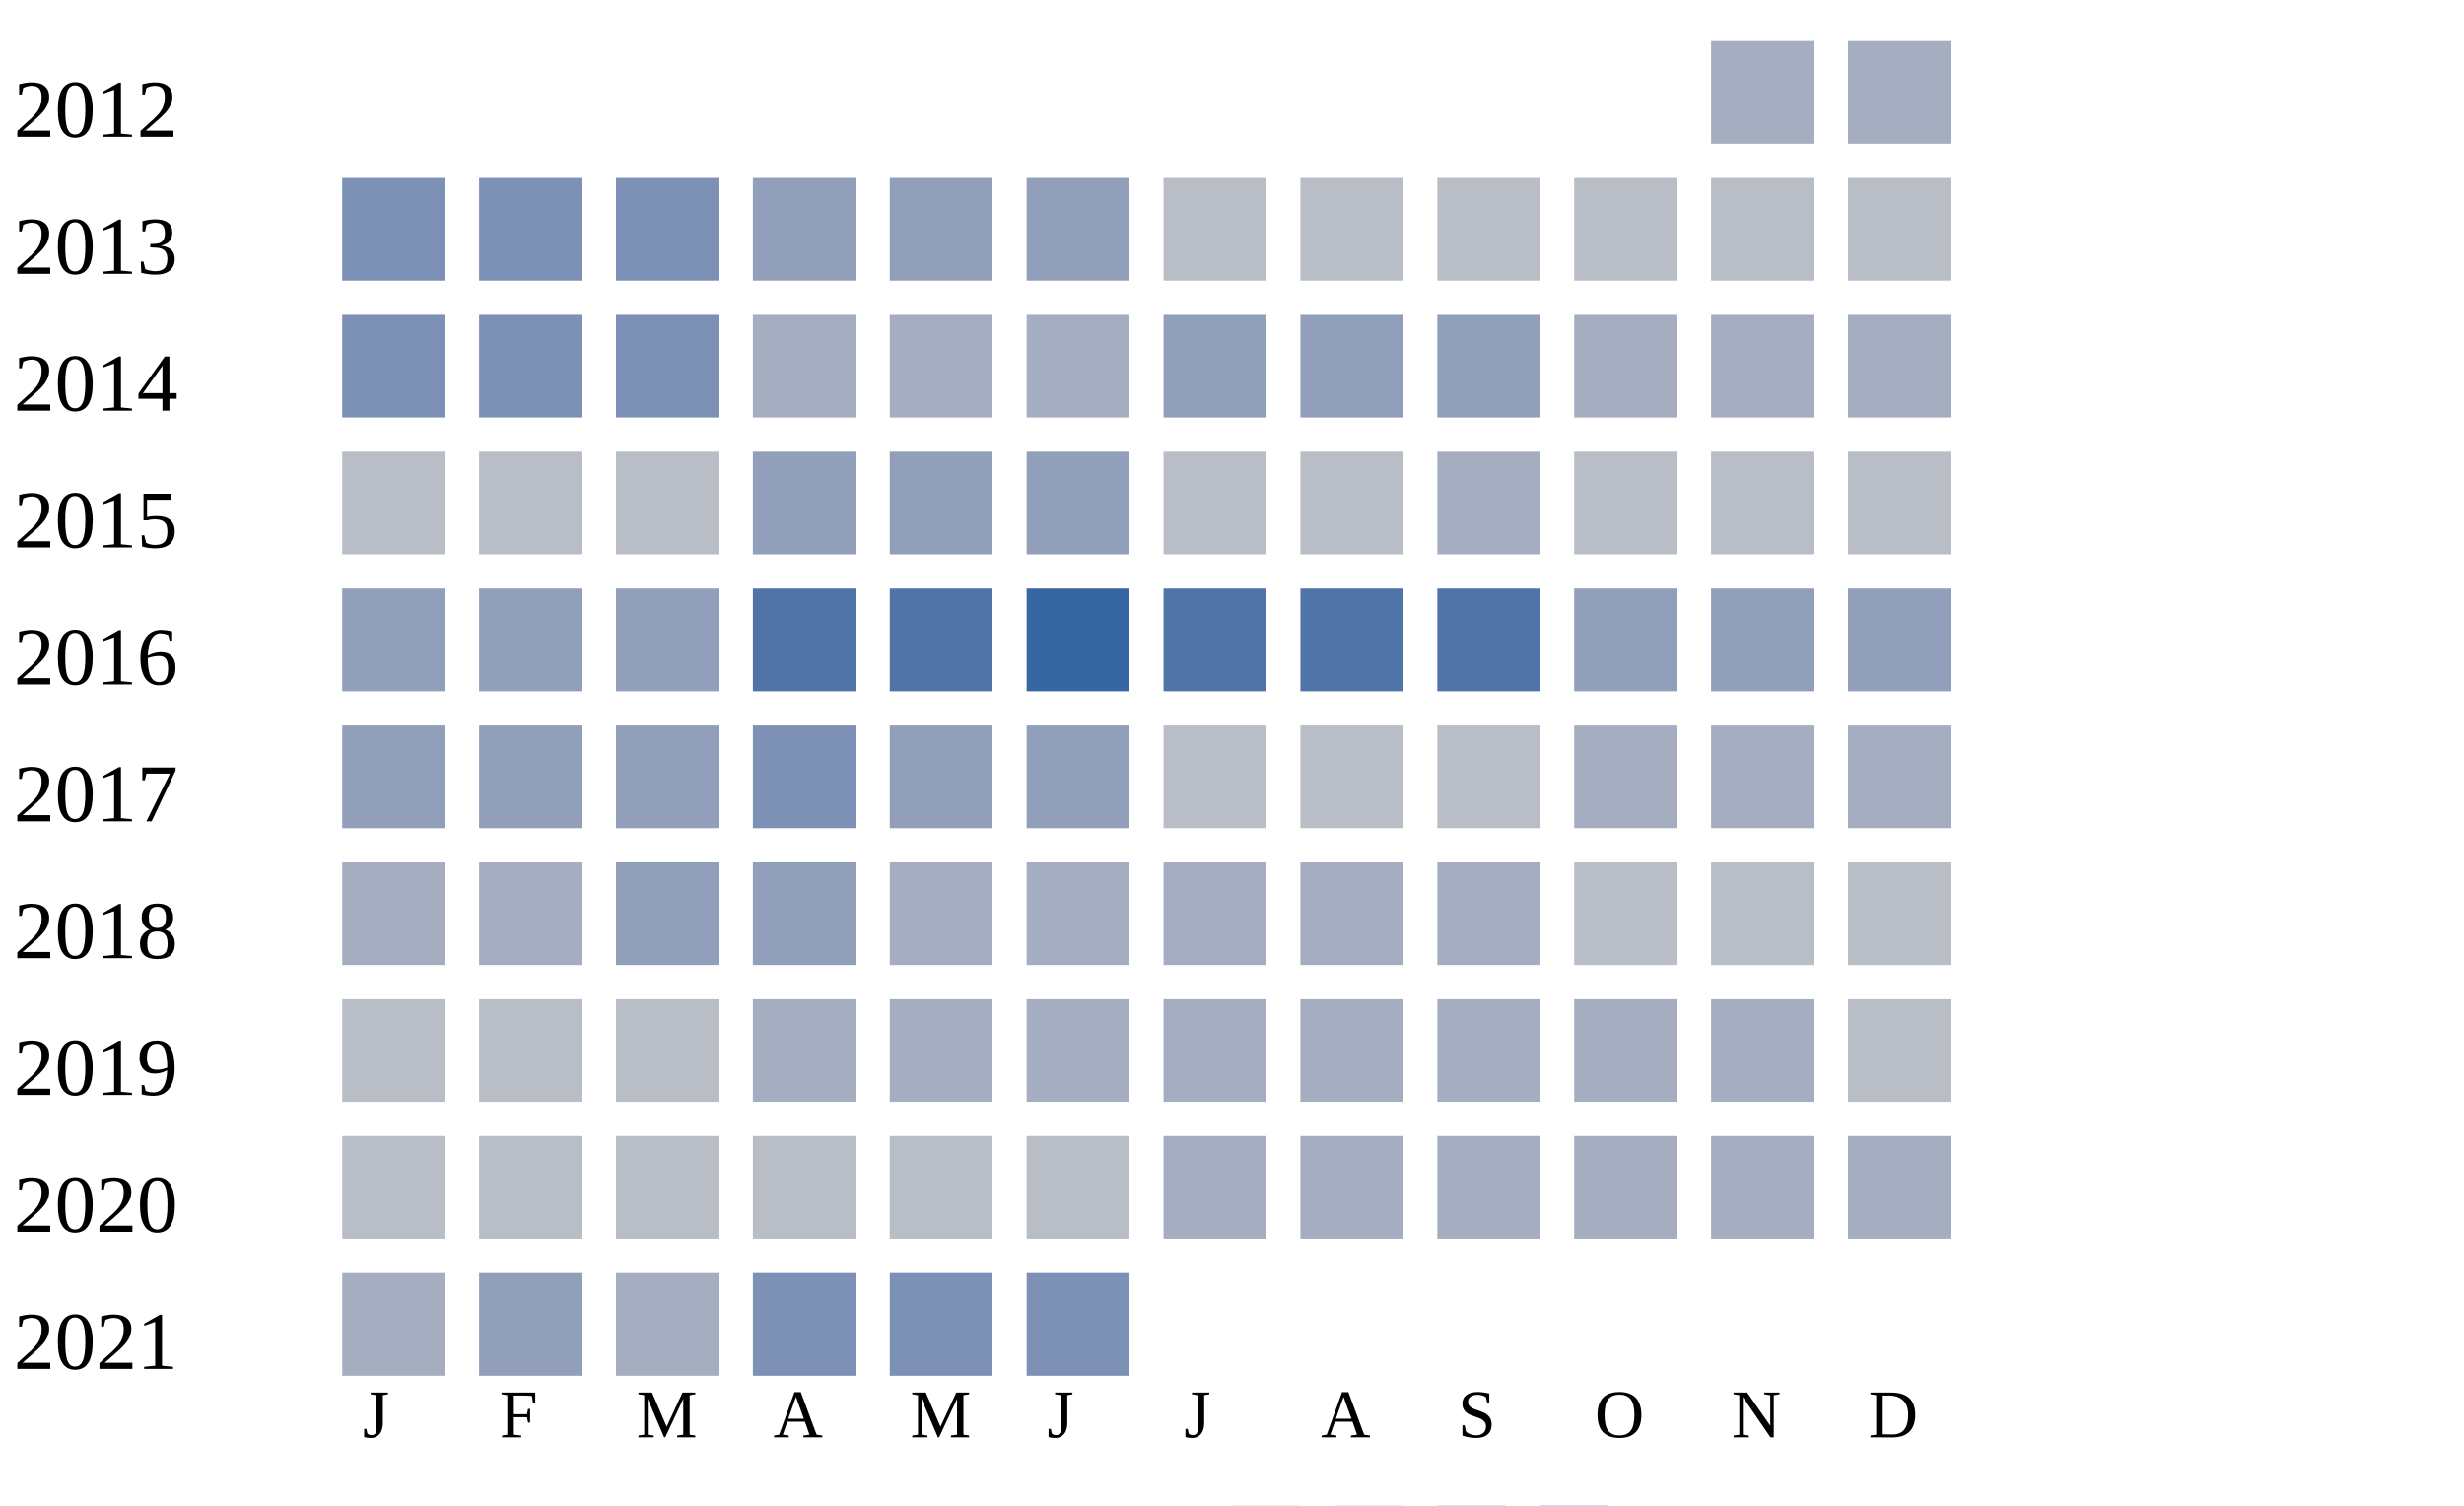
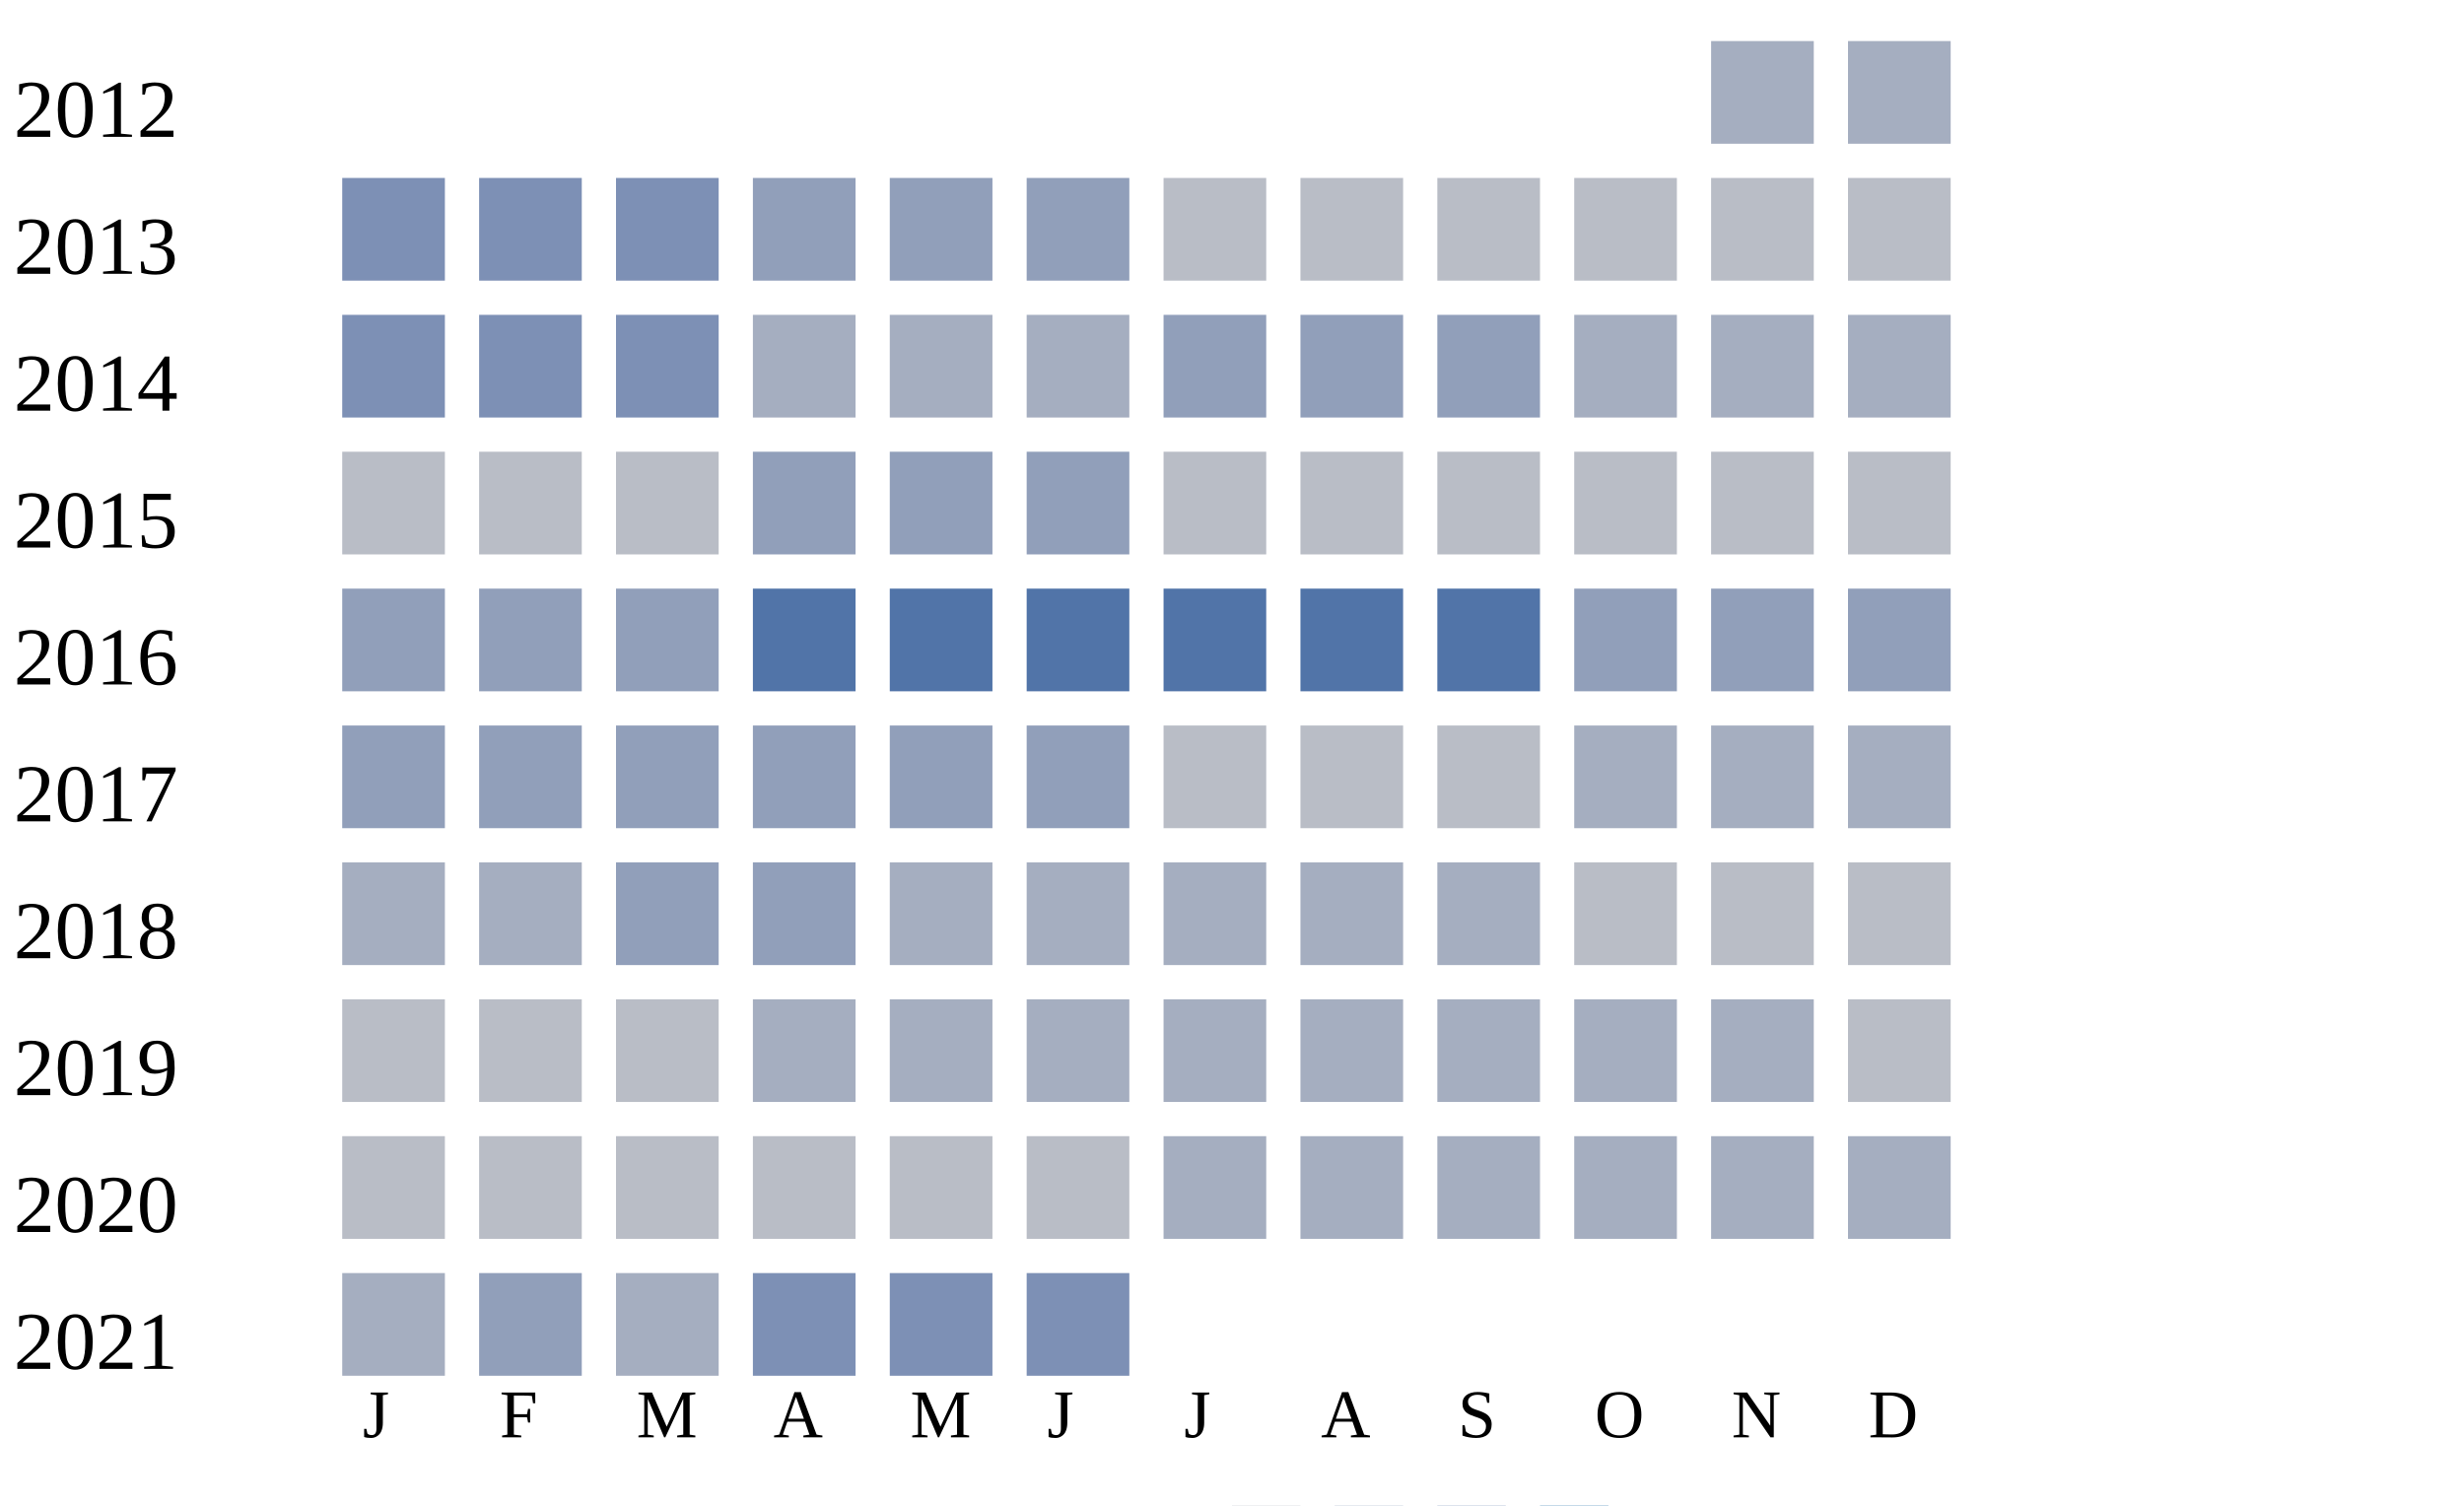
<svg xmlns="http://www.w3.org/2000/svg" width="360" height="220">
  <g transform="translate(0 0)">
    <text x="2" y="20">2012</text>
    <rect x="250" y="6" width="15" height="15" fill="#a5aec0" />
    <rect x="270" y="6" width="15" height="15" fill="#a5aec0" />
  </g>
  <g transform="translate(0 20)">
    <text x="2" y="20">2013</text>
    <rect x="50" y="6" width="15" height="15" fill="#7d90b5" />
    <rect x="70" y="6" width="15" height="15" fill="#7d90b5" />
    <rect x="90" y="6" width="15" height="15" fill="#7d90b5" />
    <rect x="110" y="6" width="15" height="15" fill="#919fba" />
    <rect x="130" y="6" width="15" height="15" fill="#919fba" />
    <rect x="150" y="6" width="15" height="15" fill="#919fba" />
    <rect x="170" y="6" width="15" height="15" fill="#b9bdc6" />
    <rect x="190" y="6" width="15" height="15" fill="#b9bdc6" />
    <rect x="210" y="6" width="15" height="15" fill="#b9bdc6" />
    <rect x="230" y="6" width="15" height="15" fill="#b9bdc6" />
    <rect x="250" y="6" width="15" height="15" fill="#b9bdc6" />
    <rect x="270" y="6" width="15" height="15" fill="#b9bdc6" />
  </g>
  <g transform="translate(0 40)">
    <text x="2" y="20">2014</text>
    <rect x="50" y="6" width="15" height="15" fill="#7d90b5" />
    <rect x="70" y="6" width="15" height="15" fill="#7d90b5" />
    <rect x="90" y="6" width="15" height="15" fill="#7d90b5" />
    <rect x="110" y="6" width="15" height="15" fill="#a5aec0" />
    <rect x="130" y="6" width="15" height="15" fill="#a5aec0" />
    <rect x="150" y="6" width="15" height="15" fill="#a5aec0" />
    <rect x="170" y="6" width="15" height="15" fill="#919fba" />
    <rect x="190" y="6" width="15" height="15" fill="#919fba" />
    <rect x="210" y="6" width="15" height="15" fill="#919fba" />
    <rect x="230" y="6" width="15" height="15" fill="#a5aec0" />
    <rect x="250" y="6" width="15" height="15" fill="#a5aec0" />
    <rect x="270" y="6" width="15" height="15" fill="#a5aec0" />
  </g>
  <g transform="translate(0 60)">
    <text x="2" y="20">2015</text>
    <rect x="50" y="6" width="15" height="15" fill="#b9bdc6" />
    <rect x="70" y="6" width="15" height="15" fill="#b9bdc6" />
    <rect x="90" y="6" width="15" height="15" fill="#b9bdc6" />
    <rect x="110" y="6" width="15" height="15" fill="#919fba" />
    <rect x="130" y="6" width="15" height="15" fill="#919fba" />
    <rect x="150" y="6" width="15" height="15" fill="#919fba" />
    <rect x="170" y="6" width="15" height="15" fill="#b9bdc6" />
    <rect x="190" y="6" width="15" height="15" fill="#b9bdc6" />
-     <rect x="210" y="6" width="15" height="15" fill="#a5aec0" />
+     <rect x="210" y="6" width="15" height="15" fill="#b9bdc6" />
    <rect x="230" y="6" width="15" height="15" fill="#b9bdc6" />
    <rect x="250" y="6" width="15" height="15" fill="#b9bdc6" />
    <rect x="270" y="6" width="15" height="15" fill="#b9bdc6" />
  </g>
  <g transform="translate(0 80)">
    <text x="2" y="20">2016</text>
    <rect x="50" y="6" width="15" height="15" fill="#919fba" />
    <rect x="70" y="6" width="15" height="15" fill="#919fba" />
    <rect x="90" y="6" width="15" height="15" fill="#919fba" />
    <rect x="110" y="6" width="15" height="15" fill="#5174a8" />
    <rect x="130" y="6" width="15" height="15" fill="#5174a8" />
-     <rect x="150" y="6" width="15" height="15" fill="#3667a2" />
+     <rect x="150" y="6" width="15" height="15" fill="#5174a8" />
    <rect x="170" y="6" width="15" height="15" fill="#5174a8" />
    <rect x="190" y="6" width="15" height="15" fill="#5174a8" />
    <rect x="210" y="6" width="15" height="15" fill="#5174a8" />
    <rect x="230" y="6" width="15" height="15" fill="#919fba" />
    <rect x="250" y="6" width="15" height="15" fill="#919fba" />
    <rect x="270" y="6" width="15" height="15" fill="#919fba" />
  </g>
  <g transform="translate(0 100)">
    <text x="2" y="20">2017</text>
    <rect x="50" y="6" width="15" height="15" fill="#919fba" />
    <rect x="70" y="6" width="15" height="15" fill="#919fba" />
    <rect x="90" y="6" width="15" height="15" fill="#919fba" />
-     <rect x="110" y="6" width="15" height="15" fill="#7d90b5" />
+     <rect x="110" y="6" width="15" height="15" fill="#919fba" />
    <rect x="130" y="6" width="15" height="15" fill="#919fba" />
    <rect x="150" y="6" width="15" height="15" fill="#919fba" />
    <rect x="170" y="6" width="15" height="15" fill="#b9bdc6" />
    <rect x="190" y="6" width="15" height="15" fill="#b9bdc6" />
    <rect x="210" y="6" width="15" height="15" fill="#b9bdc6" />
    <rect x="230" y="6" width="15" height="15" fill="#a5aec0" />
    <rect x="250" y="6" width="15" height="15" fill="#a5aec0" />
    <rect x="270" y="6" width="15" height="15" fill="#a5aec0" />
  </g>
  <g transform="translate(0 120)">
    <text x="2" y="20">2018</text>
    <rect x="50" y="6" width="15" height="15" fill="#a5aec0" />
    <rect x="70" y="6" width="15" height="15" fill="#a5aec0" />
    <rect x="90" y="6" width="15" height="15" fill="#919fba" />
    <rect x="110" y="6" width="15" height="15" fill="#919fba" />
    <rect x="130" y="6" width="15" height="15" fill="#a5aec0" />
    <rect x="150" y="6" width="15" height="15" fill="#a5aec0" />
    <rect x="170" y="6" width="15" height="15" fill="#a5aec0" />
    <rect x="190" y="6" width="15" height="15" fill="#a5aec0" />
    <rect x="210" y="6" width="15" height="15" fill="#a5aec0" />
    <rect x="230" y="6" width="15" height="15" fill="#b9bdc6" />
    <rect x="250" y="6" width="15" height="15" fill="#b9bdc6" />
    <rect x="270" y="6" width="15" height="15" fill="#b9bdc6" />
  </g>
  <g transform="translate(0 140)">
    <text x="2" y="20">2019</text>
    <rect x="50" y="6" width="15" height="15" fill="#b9bdc6" />
    <rect x="70" y="6" width="15" height="15" fill="#b9bdc6" />
    <rect x="90" y="6" width="15" height="15" fill="#b9bdc6" />
    <rect x="110" y="6" width="15" height="15" fill="#a5aec0" />
    <rect x="130" y="6" width="15" height="15" fill="#a5aec0" />
    <rect x="150" y="6" width="15" height="15" fill="#a5aec0" />
    <rect x="170" y="6" width="15" height="15" fill="#a5aec0" />
    <rect x="190" y="6" width="15" height="15" fill="#a5aec0" />
    <rect x="210" y="6" width="15" height="15" fill="#a5aec0" />
    <rect x="230" y="6" width="15" height="15" fill="#a5aec0" />
    <rect x="250" y="6" width="15" height="15" fill="#a5aec0" />
    <rect x="270" y="6" width="15" height="15" fill="#b9bdc6" />
  </g>
  <g transform="translate(0 160)">
    <text x="2" y="20">2020</text>
    <rect x="50" y="6" width="15" height="15" fill="#b9bdc6" />
    <rect x="70" y="6" width="15" height="15" fill="#b9bdc6" />
    <rect x="90" y="6" width="15" height="15" fill="#b9bdc6" />
    <rect x="110" y="6" width="15" height="15" fill="#b9bdc6" />
    <rect x="130" y="6" width="15" height="15" fill="#b9bdc6" />
    <rect x="150" y="6" width="15" height="15" fill="#b9bdc6" />
    <rect x="170" y="6" width="15" height="15" fill="#a5aec0" />
    <rect x="190" y="6" width="15" height="15" fill="#a5aec0" />
    <rect x="210" y="6" width="15" height="15" fill="#a5aec0" />
    <rect x="230" y="6" width="15" height="15" fill="#a5aec0" />
    <rect x="250" y="6" width="15" height="15" fill="#a5aec0" />
    <rect x="270" y="6" width="15" height="15" fill="#a5aec0" />
  </g>
  <g transform="translate(0 180)">
    <text x="2" y="20">2021</text>
    <rect x="50" y="6" width="15" height="15" fill="#a5aec0" />
    <rect x="70" y="6" width="15" height="15" fill="#919fba" />
    <rect x="90" y="6" width="15" height="15" fill="#a5aec0" />
    <rect x="110" y="6" width="15" height="15" fill="#7d90b5" />
    <rect x="130" y="6" width="15" height="15" fill="#7d90b5" />
    <rect x="150" y="6" width="15" height="15" fill="#7d90b5" />
  </g>
  <text style="font-size: 10px; text-align: center" x="53" y="210">J</text>
  <text style="font-size: 10px; text-align: center" x="73" y="210">F</text>
  <text style="font-size: 10px; text-align: center" x="93" y="210">M</text>
  <text style="font-size: 10px; text-align: center" x="113" y="210">A</text>
  <text style="font-size: 10px; text-align: center" x="133" y="210">M</text>
  <text style="font-size: 10px; text-align: center" x="153" y="210">J</text>
  <text style="font-size: 10px; text-align: center" x="173" y="210">J</text>
  <text style="font-size: 10px; text-align: center" x="193" y="210">A</text>
  <text style="font-size: 10px; text-align: center" x="213" y="210">S</text>
  <text style="font-size: 10px; text-align: center" x="233" y="210">O</text>
  <text style="font-size: 10px; text-align: center" x="253" y="210">N</text>
  <text style="font-size: 10px; text-align: center" x="273" y="210">D</text>
  <text style="font-size: 10px;" x="155" y="229">Less</text>
  <rect fill="#b9bdc6" width="10" height="10" x="180" y="220" />
  <rect fill="#919fba" width="10" height="10" x="195" y="220" />
  <rect fill="#6882ae" width="10" height="10" x="210" y="220" />
  <rect fill="#005a9c" width="10" height="10" x="225" y="220" />
  <text x="240" y="229" style="font-size: 10px;">More</text>
</svg>
